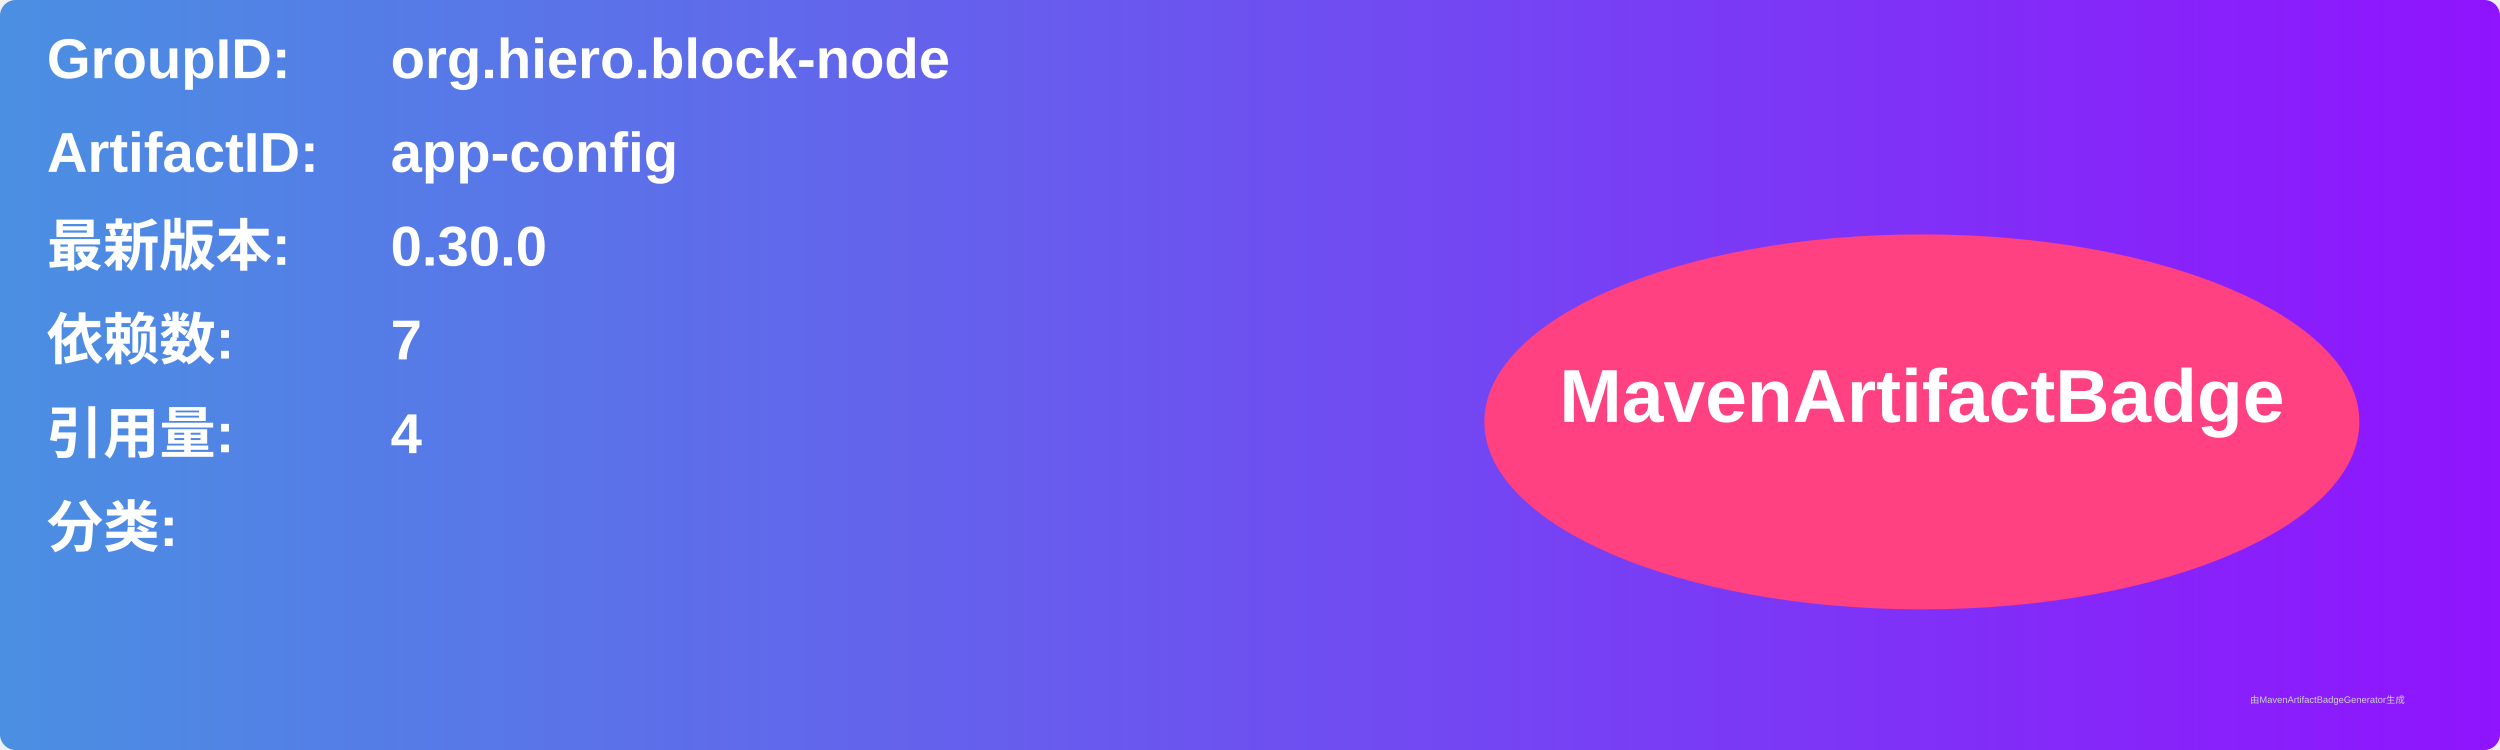
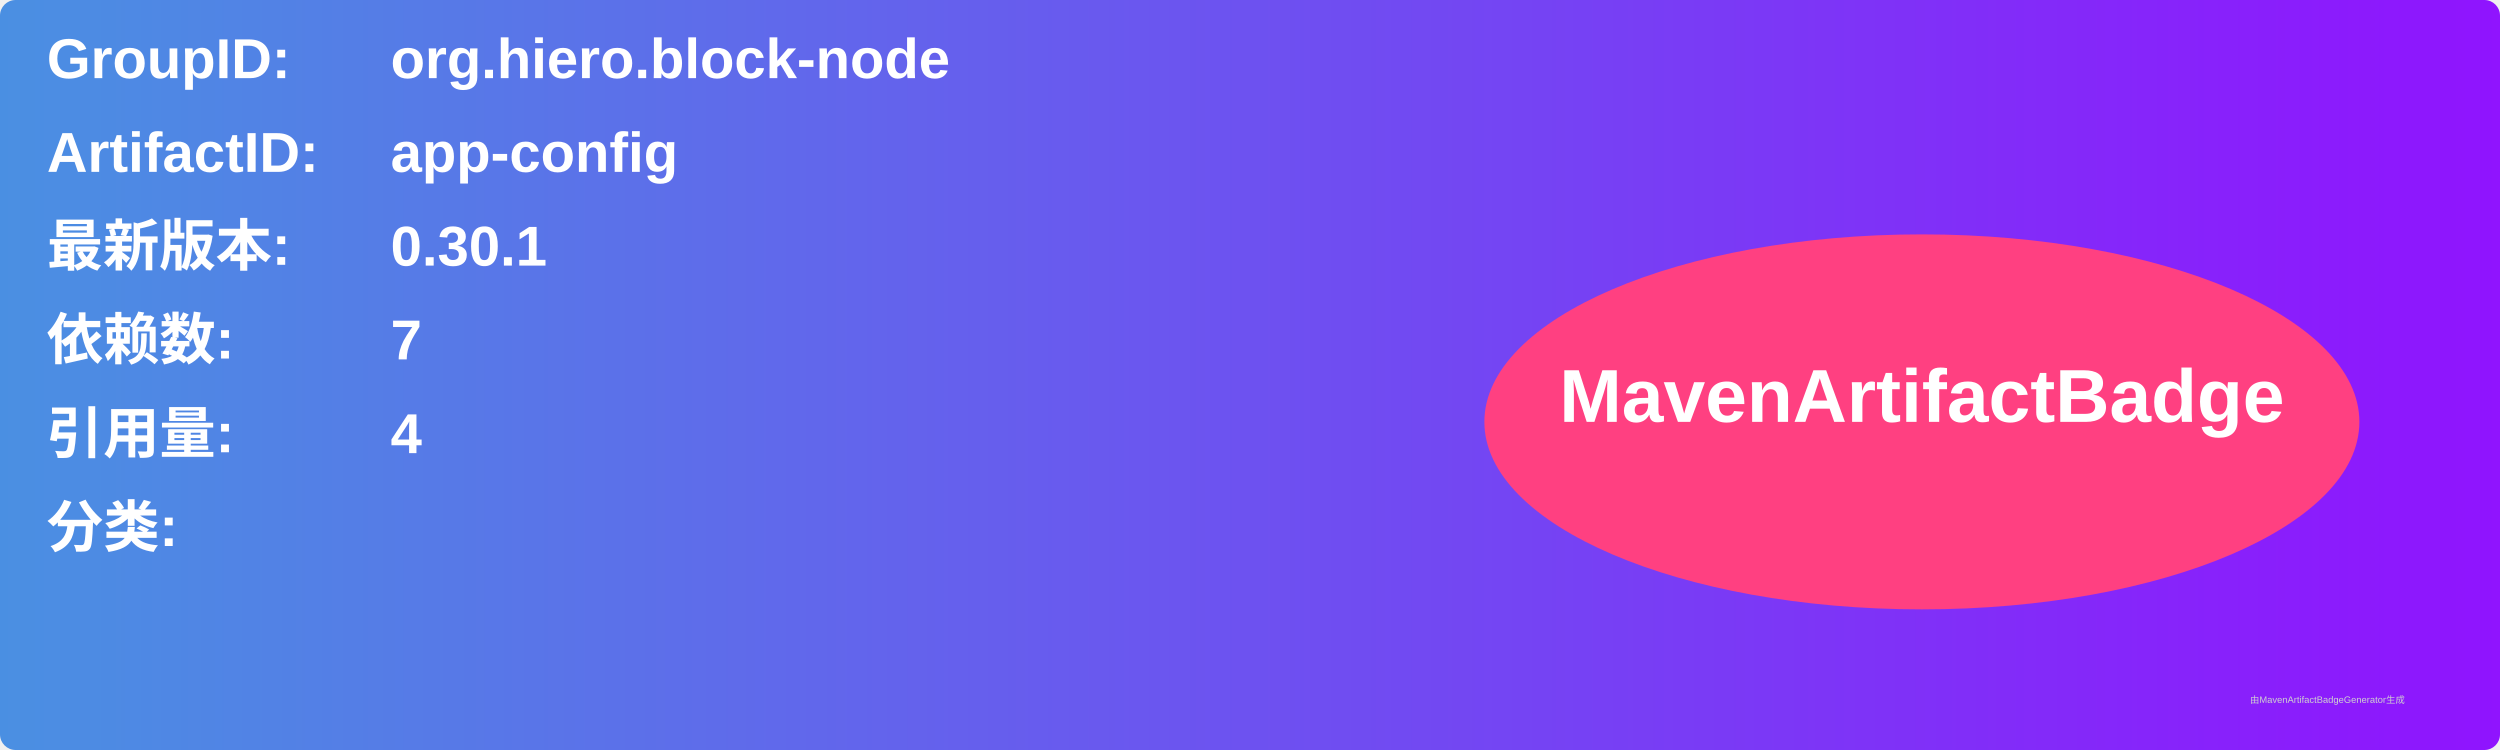
<svg xmlns="http://www.w3.org/2000/svg" width="800" height="240" viewBox="0 0 800 240">
  <linearGradient id="grad" x1="0%" y1="0%" x2="100%" y2="0%">
    <stop offset="0%" stop-color="#4a90e2" />
    <stop offset="100%" stop-color="#9013fe" />
  </linearGradient>
  <rect width="100%" height="100%" rx="5" ry="5" fill="url(#grad)" />
  <g transform="translate(15, 15)">
    <text x="0" y="10" font-family="Arial" font-size="18" fill="white" font-weight="bold" width="260">GroupID:</text>
    <text x="110" y="10" font-family="Arial" font-size="18" fill="white" font-weight="bold" width="460">org.hiero.block-node</text>
    <text x="0" y="40" font-family="Arial" font-size="18" fill="white" font-weight="bold" width="260">ArtifactID:</text>
    <text x="110" y="40" font-family="Arial" font-size="18" fill="white" font-weight="bold" width="460">app-config</text>
    <text x="0" y="70" font-family="Arial" font-size="18" fill="white" font-weight="bold">最新版本:</text>
    <text x="110" y="70" font-family="Arial" font-size="18" fill="white" font-weight="bold">
-       <tspan font-weight="bold">0.30.0</tspan>
+       <tspan font-weight="bold">0.30.1</tspan>
    </text>
    <text x="0" y="100" font-family="Arial" font-size="18" fill="white" font-weight="bold">依赖数: </text>
    <text x="110" y="100" font-family="Arial" font-size="18" fill="white">
      <tspan font-weight="bold">7</tspan>
    </text>
    <text x="0" y="130" font-family="Arial" font-size="18" fill="white" font-weight="bold">引用量: </text>
    <text x="110" y="130" font-family="Arial" font-size="18" fill="white">
      <tspan font-weight="bold">4</tspan>
    </text>
    <text x="0" y="160" font-family="Arial" font-size="18" fill="white" font-weight="bold">分类:</text>
    <text x="10" y="190" font-family="Arial" font-size="10" fill="white">
      <tspan font-weight="bold" />
    </text>
    <ellipse cx="600" cy="120" rx="140" ry="60" fill="#ff4081" />
    <text x="600" y="120" text-anchor="middle" font-family="Arial" font-size="24" fill="white" font-weight="bold">MavenArtifactBadge</text>
  </g>
  <text x="720" y="225" font-family="Arial" font-size="3" fill="#d0d0d0">由MavenArtifactBadgeGenerator生成</text>
</svg>
